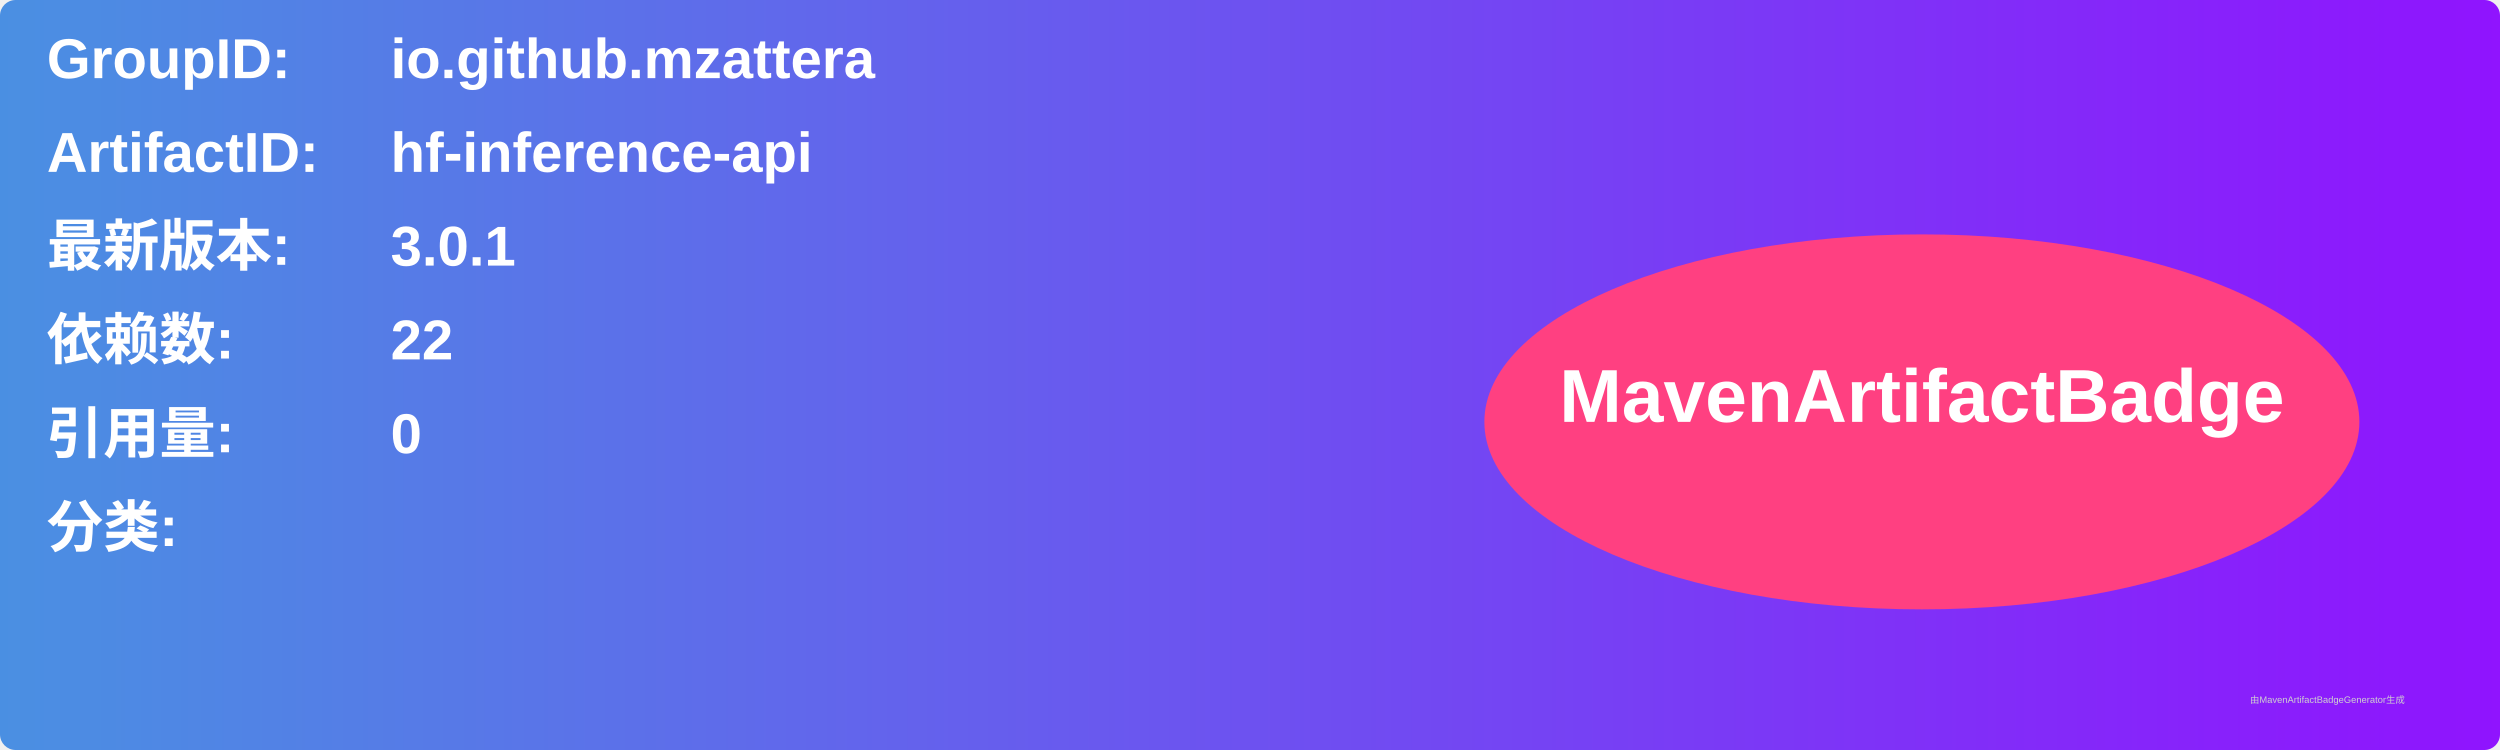
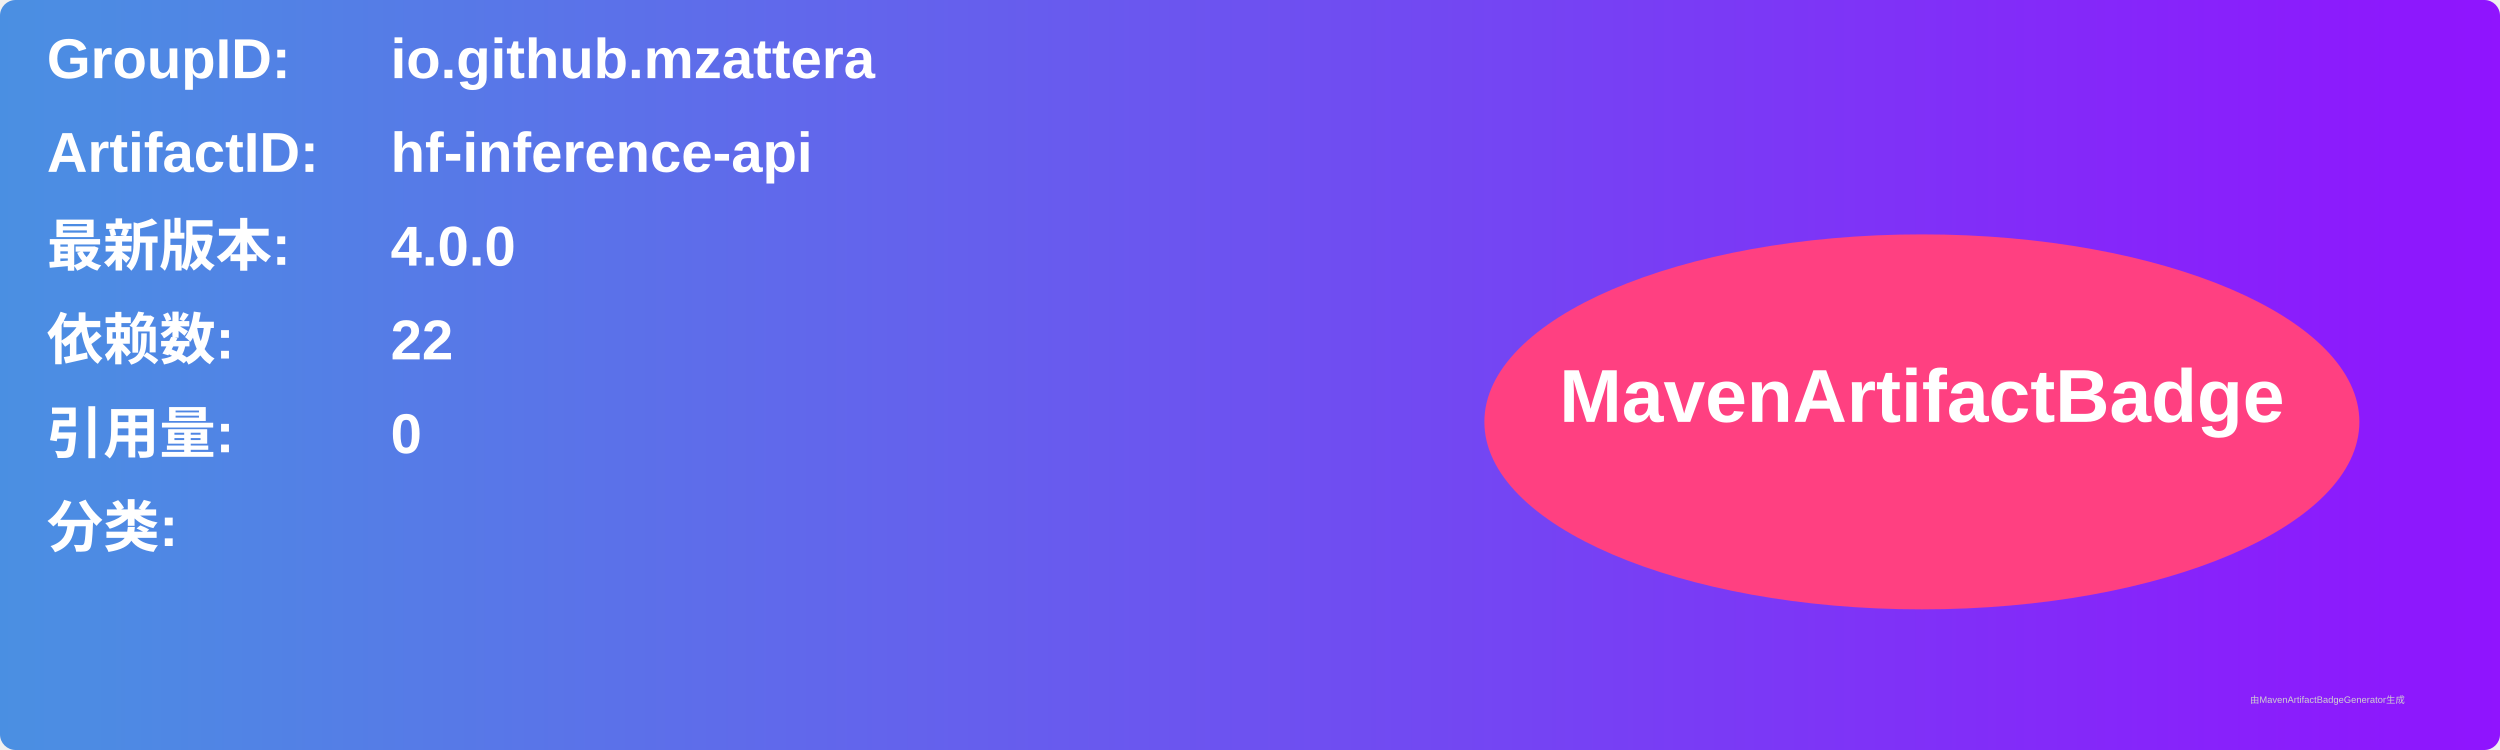
<svg xmlns="http://www.w3.org/2000/svg" width="800" height="240" viewBox="0 0 800 240">
  <linearGradient id="grad" x1="0%" y1="0%" x2="100%" y2="0%">
    <stop offset="0%" stop-color="#4a90e2" />
    <stop offset="100%" stop-color="#9013fe" />
  </linearGradient>
  <rect width="100%" height="100%" rx="5" ry="5" fill="url(#grad)" />
  <g transform="translate(15, 15)">
    <text x="0" y="10" font-family="Arial" font-size="18" fill="white" font-weight="bold" width="260">GroupID:</text>
    <text x="110" y="10" font-family="Arial" font-size="18" fill="white" font-weight="bold" width="460">io.github.mzattera</text>
    <text x="0" y="40" font-family="Arial" font-size="18" fill="white" font-weight="bold" width="260">ArtifactID:</text>
    <text x="110" y="40" font-family="Arial" font-size="18" fill="white" font-weight="bold" width="460">hf-inference-api</text>
    <text x="0" y="70" font-family="Arial" font-size="18" fill="white" font-weight="bold">最新版本:</text>
    <text x="110" y="70" font-family="Arial" font-size="18" fill="white" font-weight="bold">
-       <tspan font-weight="bold">3.0.1</tspan>
+       <tspan font-weight="bold">4.0.0</tspan>
    </text>
    <text x="0" y="100" font-family="Arial" font-size="18" fill="white" font-weight="bold">依赖数: </text>
    <text x="110" y="100" font-family="Arial" font-size="18" fill="white">
      <tspan font-weight="bold">22</tspan>
    </text>
    <text x="0" y="130" font-family="Arial" font-size="18" fill="white" font-weight="bold">引用量: </text>
    <text x="110" y="130" font-family="Arial" font-size="18" fill="white">
      <tspan font-weight="bold">0</tspan>
    </text>
    <text x="0" y="160" font-family="Arial" font-size="18" fill="white" font-weight="bold">分类:</text>
    <text x="10" y="190" font-family="Arial" font-size="10" fill="white">
      <tspan font-weight="bold" />
    </text>
    <ellipse cx="600" cy="120" rx="140" ry="60" fill="#ff4081" />
    <text x="600" y="120" text-anchor="middle" font-family="Arial" font-size="24" fill="white" font-weight="bold">MavenArtifactBadge</text>
  </g>
  <text x="720" y="225" font-family="Arial" font-size="3" fill="#d0d0d0">由MavenArtifactBadgeGenerator生成</text>
</svg>
